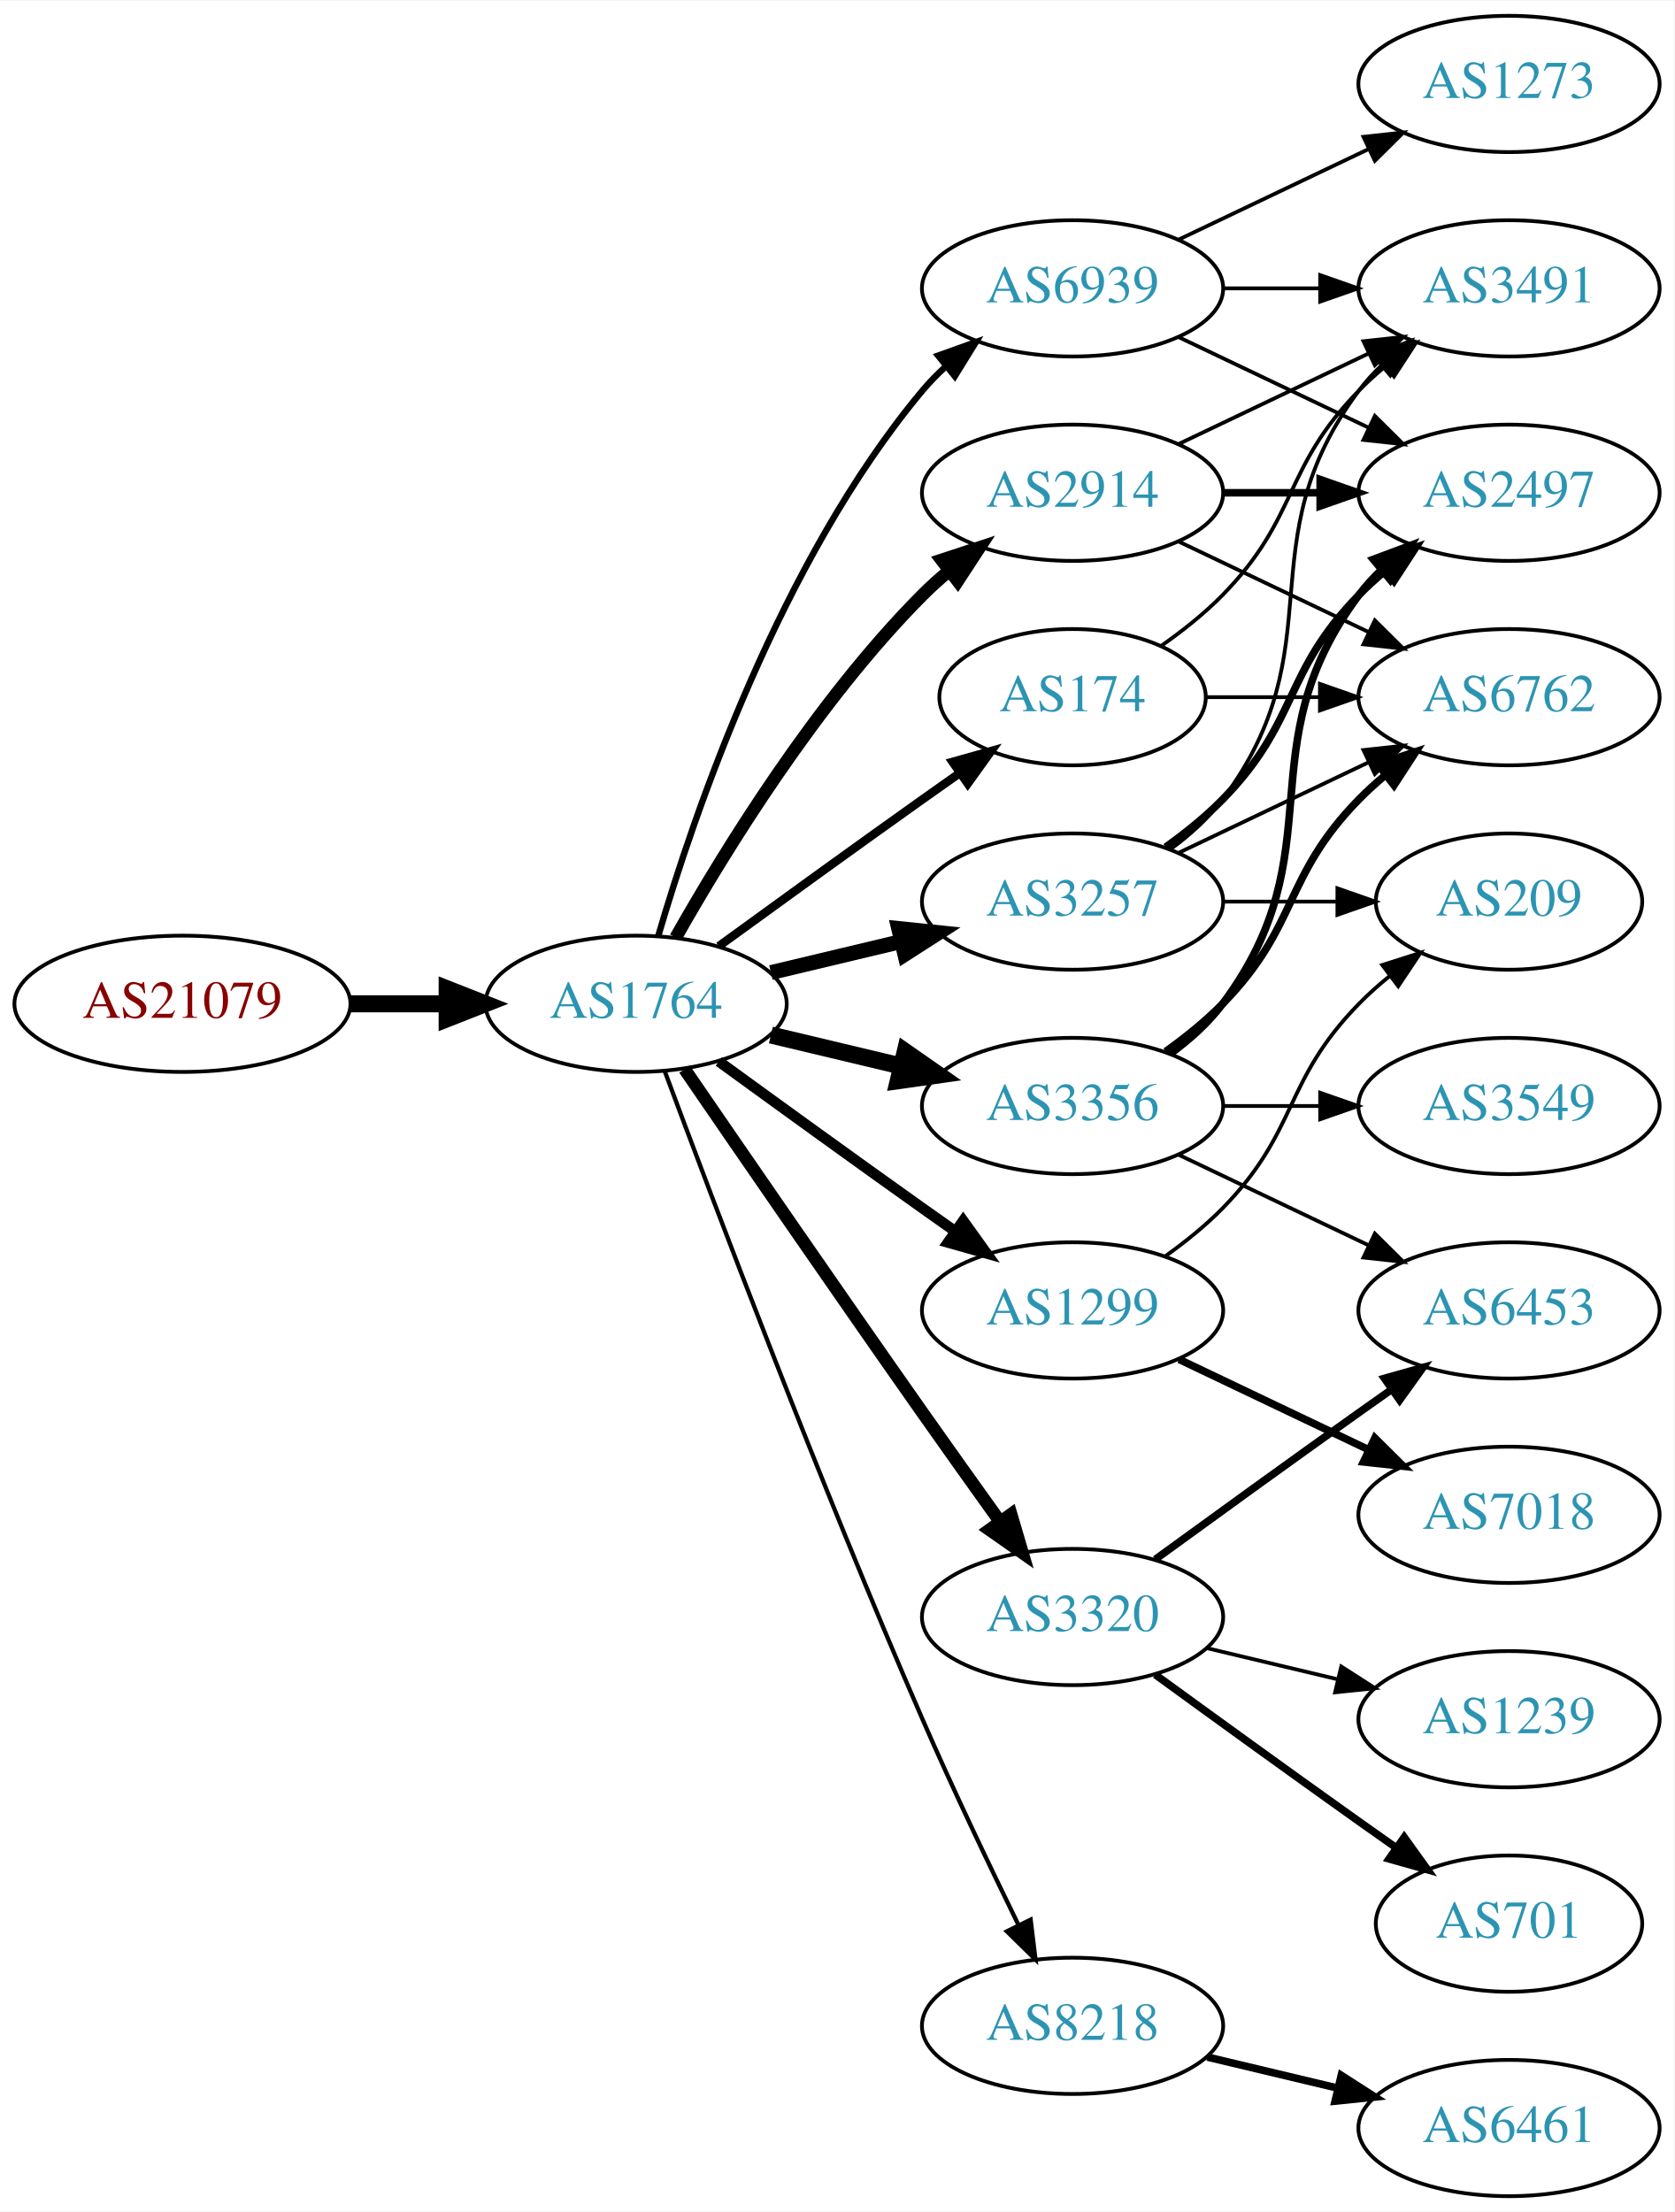
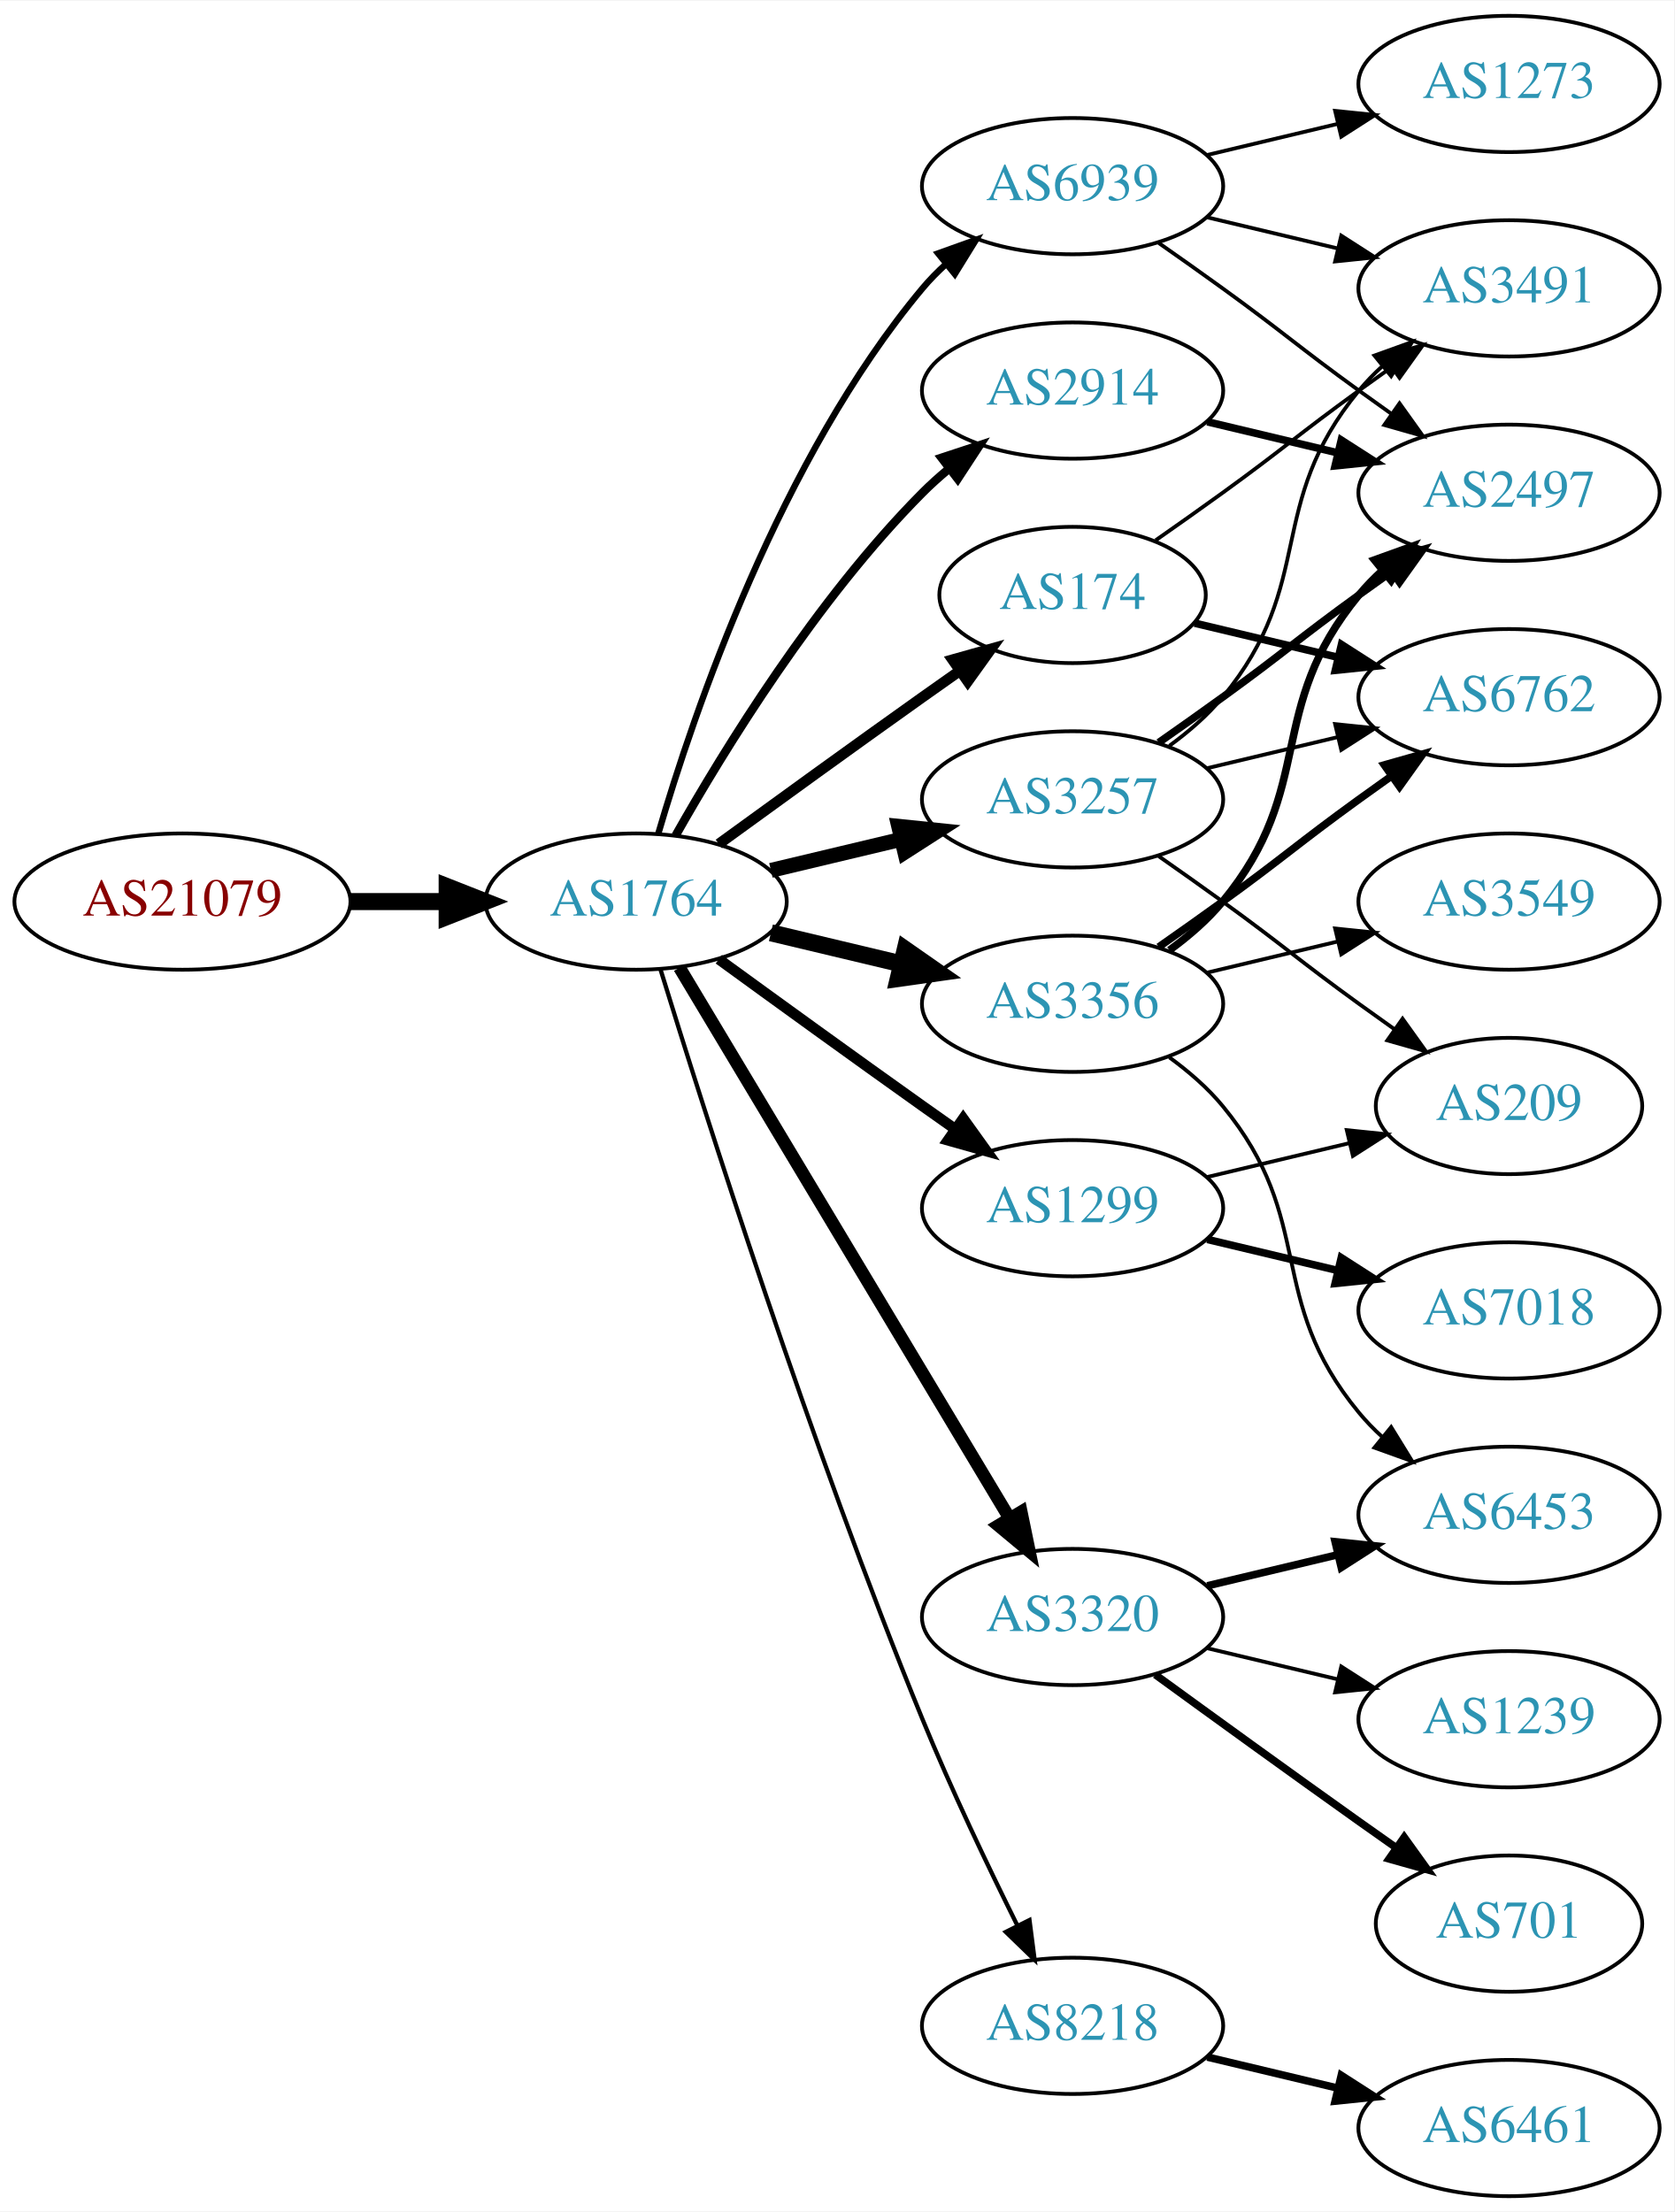
<svg xmlns="http://www.w3.org/2000/svg" xmlns:xlink="http://www.w3.org/1999/xlink" width="442pt" height="584pt" viewBox="0.00 0.00 442.27 584.00">
  <g id="graph0" class="graph" transform="scale(1 1) rotate(0) translate(4 580)">
    <polygon fill="white" stroke="none" points="-4,4 -4,-580 438.271,-580 438.271,4 -4,4" />
    <g id="node1" class="node">
      <g id="a_node1">
        <a xlink:href="/asn/21079" xlink:title="AS21079 ~ Vienna, AT [AT]">
-           <ellipse fill="#ffffff" stroke="black" cx="44.196" cy="-315" rx="44.393" ry="18" />
-           <text text-anchor="middle" x="44.196" y="-311.3" font-family="Times,serif" font-size="14.00" fill="#880000">AS21079</text>
+           <ellipse fill="#ffffff" stroke="black" cx="44.196" cy="-342" rx="44.393" ry="18" />
+           <text text-anchor="middle" x="44.196" y="-338.3" font-family="Times,serif" font-size="14.00" fill="#880000">AS21079</text>
        </a>
      </g>
    </g>
    <g id="node2" class="node">
      <g id="a_node2">
        <a xlink:href="/asn/1764" xlink:title="AS1764 ~ NEXTLAYER-AS [AT]">
-           <ellipse fill="#ffffff" stroke="black" cx="164.039" cy="-315" rx="39.794" ry="18" />
-           <text text-anchor="middle" x="164.039" y="-311.3" font-family="Times,serif" font-size="14.00" fill="#2c94b3">AS1764</text>
+           <ellipse fill="#ffffff" stroke="black" cx="164.039" cy="-342" rx="39.794" ry="18" />
+           <text text-anchor="middle" x="164.039" y="-338.3" font-family="Times,serif" font-size="14.00" fill="#2c94b3">AS1764</text>
        </a>
      </g>
    </g>
    <g id="edge1" class="edge">
-       <path fill="none" stroke="black" stroke-width="4.5" d="M88.407,-315C96.72,-315 105.482,-315 113.965,-315" />
-       <polygon fill="black" stroke="black" stroke-width="4.5" points="114.123,-318.938 124.123,-315 114.123,-311.063 114.123,-318.938" />
+       <path fill="none" stroke="black" stroke-width="4.5" d="M88.407,-342C96.72,-342 105.482,-342 113.965,-342" />
+       <polygon fill="black" stroke="black" stroke-width="4.5" points="114.123,-345.938 124.123,-342 114.123,-338.063 114.123,-345.938" />
    </g>
    <g id="node3" class="node">
      <g id="a_node3">
-         <a xlink:href="/asn/174" xlink:title="AS174 ~ Cogent Communications [US]">
-           <ellipse fill="#ffffff" stroke="black" cx="279.332" cy="-396" rx="35.194" ry="18" />
-           <text text-anchor="middle" x="279.332" y="-392.3" font-family="Times,serif" font-size="14.00" fill="#2c94b3">AS174</text>
+         <a xlink:href="/asn/2914" xlink:title="AS2914 ~ NTT America, Inc. [US]">
+           <ellipse fill="#ffffff" stroke="black" cx="279.332" cy="-477" rx="39.794" ry="18" />
+           <text text-anchor="middle" x="279.332" y="-473.3" font-family="Times,serif" font-size="14.00" fill="#2c94b3">AS2914</text>
        </a>
      </g>
    </g>
    <g id="edge2" class="edge">
-       <path fill="none" stroke="black" stroke-width="2.25" d="M185.887,-330.222C200.821,-341.091 221.435,-356.025 239.685,-369 242.895,-371.282 246.264,-373.661 249.619,-376.018" />
-       <polygon fill="black" stroke="black" stroke-width="2.25" points="247.631,-378.899 257.83,-381.77 251.647,-373.166 247.631,-378.899" />
+       <path fill="none" stroke="black" stroke-width="2.25" d="M174.498,-359.49C187.28,-382.096 211.712,-421.886 239.685,-450 241.796,-452.121 244.092,-454.188 246.477,-456.171" />
+       <polygon fill="black" stroke="black" stroke-width="2.25" points="244.73,-459.242 254.793,-462.556 248.993,-453.69 244.73,-459.242" />
    </g>
    <g id="node4" class="node">
      <g id="a_node4">
-         <a xlink:href="/asn/3356" xlink:title="AS3356 ~ Level 3 Parent, LLC [US]">
-           <ellipse fill="#ffffff" stroke="black" cx="279.332" cy="-288" rx="39.794" ry="18" />
-           <text text-anchor="middle" x="279.332" y="-284.3" font-family="Times,serif" font-size="14.00" fill="#2c94b3">AS3356</text>
+         <a xlink:href="/asn/1299" xlink:title="AS1299 ~ Telia Carrier [EU]">
+           <ellipse fill="#ffffff" stroke="black" cx="279.332" cy="-261" rx="39.794" ry="18" />
+           <text text-anchor="middle" x="279.332" y="-257.3" font-family="Times,serif" font-size="14.00" fill="#2c94b3">AS1299</text>
        </a>
      </g>
    </g>
    <g id="edge3" class="edge">
-       <path fill="none" stroke="black" stroke-width="4.5" d="M199.646,-306.752C210.517,-304.162 222.671,-301.265 234.114,-298.538" />
-       <polygon fill="black" stroke="black" stroke-width="4.5" points="235.122,-302.346 243.936,-296.197 233.296,-294.685 235.122,-302.346" />
+       <path fill="none" stroke="black" stroke-width="2.812" d="M185.887,-326.778C200.821,-315.909 221.435,-300.975 239.685,-288 242.506,-285.995 245.449,-283.915 248.397,-281.841" />
+       <polygon fill="black" stroke="black" stroke-width="2.812" points="250.443,-284.681 256.621,-276.074 246.424,-278.95 250.443,-284.681" />
    </g>
    <g id="node5" class="node">
      <g id="a_node5">
+         <a xlink:href="/asn/3356" xlink:title="AS3356 ~ Level 3 Parent, LLC [US]">
+           <ellipse fill="#ffffff" stroke="black" cx="279.332" cy="-315" rx="39.794" ry="18" />
+           <text text-anchor="middle" x="279.332" y="-311.3" font-family="Times,serif" font-size="14.00" fill="#2c94b3">AS3356</text>
+         </a>
+       </g>
+     </g>
+     <g id="edge4" class="edge">
+       <path fill="none" stroke="black" stroke-width="4.5" d="M199.646,-333.752C210.517,-331.162 222.671,-328.265 234.114,-325.538" />
+       <polygon fill="black" stroke="black" stroke-width="4.5" points="235.122,-329.346 243.936,-323.197 233.296,-321.685 235.122,-329.346" />
+     </g>
+     <g id="node6" class="node">
+       <g id="a_node6">
+         <a xlink:href="/asn/174" xlink:title="AS174 ~ Cogent Communications [US]">
+           <ellipse fill="#ffffff" stroke="black" cx="279.332" cy="-423" rx="35.194" ry="18" />
+           <text text-anchor="middle" x="279.332" y="-419.3" font-family="Times,serif" font-size="14.00" fill="#2c94b3">AS174</text>
+         </a>
+       </g>
+     </g>
+     <g id="edge5" class="edge">
+       <path fill="none" stroke="black" stroke-width="2.812" d="M185.887,-357.222C200.821,-368.091 221.435,-383.025 239.685,-396 242.895,-398.282 246.264,-400.661 249.619,-403.018" />
+       <polygon fill="black" stroke="black" stroke-width="2.812" points="247.631,-405.899 257.83,-408.77 251.647,-400.166 247.631,-405.899" />
+     </g>
+     <g id="node7" class="node">
+       <g id="a_node7">
+         <a xlink:href="/asn/3257" xlink:title="AS3257 ~ GTT [DE]">
+           <ellipse fill="#ffffff" stroke="black" cx="279.332" cy="-369" rx="39.794" ry="18" />
+           <text text-anchor="middle" x="279.332" y="-365.3" font-family="Times,serif" font-size="14.00" fill="#2c94b3">AS3257</text>
+         </a>
+       </g>
+     </g>
+     <g id="edge6" class="edge">
+       <path fill="none" stroke="black" stroke-width="3.938" d="M199.646,-350.248C210.517,-352.838 222.671,-355.735 234.114,-358.462" />
+       <polygon fill="black" stroke="black" stroke-width="3.938" points="233.397,-361.889 243.936,-360.803 235.02,-355.08 233.397,-361.889" />
+     </g>
+     <g id="node8" class="node">
+       <g id="a_node8">
        <a xlink:href="/asn/3320" xlink:title="AS3320 ~ DTAG [DE]">
          <ellipse fill="#ffffff" stroke="black" cx="279.332" cy="-153" rx="39.794" ry="18" />
          <text text-anchor="middle" x="279.332" y="-149.3" font-family="Times,serif" font-size="14.00" fill="#2c94b3">AS3320</text>
        </a>
      </g>
    </g>
-     <g id="edge4" class="edge">
-       <path fill="none" stroke="black" stroke-width="3.375" d="M176.846,-297.731C191.489,-276.358 217.262,-238.88 239.685,-207 246.32,-197.567 253.67,-187.261 260.164,-178.205" />
-       <polygon fill="black" stroke="black" stroke-width="3.375" points="263.085,-180.138 266.076,-169.974 257.399,-176.054 263.085,-180.138" />
-     </g>
-     <g id="node6" class="node">
-       <g id="a_node6">
-         <a xlink:href="/asn/3257" xlink:title="AS3257 ~ GTT [DE]">
-           <ellipse fill="#ffffff" stroke="black" cx="279.332" cy="-342" rx="39.794" ry="18" />
-           <text text-anchor="middle" x="279.332" y="-338.3" font-family="Times,serif" font-size="14.00" fill="#2c94b3">AS3257</text>
-         </a>
-       </g>
-     </g>
-     <g id="edge5" class="edge">
-       <path fill="none" stroke="black" stroke-width="3.938" d="M199.646,-323.248C210.517,-325.838 222.671,-328.735 234.114,-331.462" />
-       <polygon fill="black" stroke="black" stroke-width="3.938" points="233.397,-334.889 243.936,-333.803 235.02,-328.08 233.397,-334.889" />
-     </g>
-     <g id="node7" class="node">
-       <g id="a_node7">
+     <g id="edge7" class="edge">
+       <path fill="none" stroke="black" stroke-width="3.375" d="M175.494,-324.558C195.475,-291.225 239.18,-218.314 262.666,-179.134" />
+       <polygon fill="black" stroke="black" stroke-width="3.375" points="265.762,-180.776 267.902,-170.4 259.758,-177.177 265.762,-180.776" />
+     </g>
+     <g id="node9" class="node">
+       <g id="a_node9">
        <a xlink:href="/asn/8218" xlink:title="AS8218 ~ legacy Neotelecoms [FR]">
          <ellipse fill="#ffffff" stroke="black" cx="279.332" cy="-45" rx="39.794" ry="18" />
          <text text-anchor="middle" x="279.332" y="-41.3" font-family="Times,serif" font-size="14.00" fill="#2c94b3">AS8218</text>
        </a>
      </g>
    </g>
-     <g id="edge6" class="edge">
-       <path fill="none" stroke="black" stroke-width="1.125" d="M171.632,-297.113C184.176,-263.364 212.644,-188.104 239.685,-126 247.669,-107.663 257.363,-87.351 265.044,-71.654" />
-       <polygon fill="black" stroke="black" stroke-width="1.125" points="268.257,-73.053 269.534,-62.536 261.976,-69.961 268.257,-73.053" />
-     </g>
-     <g id="node8" class="node">
-       <g id="a_node8">
-         <a xlink:href="/asn/2914" xlink:title="AS2914 ~ NTT America, Inc. [US]">
-           <ellipse fill="#ffffff" stroke="black" cx="279.332" cy="-450" rx="39.794" ry="18" />
-           <text text-anchor="middle" x="279.332" y="-446.3" font-family="Times,serif" font-size="14.00" fill="#2c94b3">AS2914</text>
-         </a>
-       </g>
-     </g>
-     <g id="edge7" class="edge">
-       <path fill="none" stroke="black" stroke-width="3.375" d="M174.498,-332.49C187.28,-355.096 211.712,-394.886 239.685,-423 241.796,-425.121 244.092,-427.188 246.477,-429.171" />
-       <polygon fill="black" stroke="black" stroke-width="3.375" points="244.73,-432.242 254.793,-435.556 248.993,-426.69 244.73,-432.242" />
-     </g>
-     <g id="node9" class="node">
-       <g id="a_node9">
-         <a xlink:href="/asn/1299" xlink:title="AS1299 ~ Telia Carrier [EU]">
-           <ellipse fill="#ffffff" stroke="black" cx="279.332" cy="-234" rx="39.794" ry="18" />
-           <text text-anchor="middle" x="279.332" y="-230.3" font-family="Times,serif" font-size="14.00" fill="#2c94b3">AS1299</text>
-         </a>
-       </g>
-     </g>
    <g id="edge8" class="edge">
-       <path fill="none" stroke="black" stroke-width="2.812" d="M185.887,-299.778C200.821,-288.909 221.435,-273.975 239.685,-261 242.506,-258.995 245.449,-256.915 248.397,-254.841" />
-       <polygon fill="black" stroke="black" stroke-width="2.812" points="250.443,-257.681 256.621,-249.074 246.424,-251.95 250.443,-257.681" />
+       <path fill="none" stroke="black" stroke-width="1.125" d="M170.47,-324.11C181.962,-286.796 210.12,-198.14 239.685,-126 247.269,-107.494 256.964,-87.182 264.746,-71.528" />
+       <polygon fill="black" stroke="black" stroke-width="1.125" points="267.95,-72.948 269.308,-62.44 261.694,-69.807 267.95,-72.948" />
    </g>
    <g id="node10" class="node">
      <g id="a_node10">
        <a xlink:href="/asn/6939" xlink:title="AS6939 ~ Hurricane Electric LLC [US]">
-           <ellipse fill="#ffffff" stroke="black" cx="279.332" cy="-504" rx="39.794" ry="18" />
-           <text text-anchor="middle" x="279.332" y="-500.3" font-family="Times,serif" font-size="14.00" fill="#2c94b3">AS6939</text>
+           <ellipse fill="#ffffff" stroke="black" cx="279.332" cy="-531" rx="39.794" ry="18" />
+           <text text-anchor="middle" x="279.332" y="-527.3" font-family="Times,serif" font-size="14.00" fill="#2c94b3">AS6939</text>
        </a>
      </g>
    </g>
    <g id="edge9" class="edge">
-       <path fill="none" stroke="black" stroke-width="1.688" d="M169.913,-333.002C179.227,-364.844 202.043,-431.981 239.685,-477 241.555,-479.237 243.654,-481.374 245.88,-483.396" />
-       <polygon fill="black" stroke="black" stroke-width="1.688" points="243.823,-486.234 253.799,-489.804 248.227,-480.793 243.823,-486.234" />
+       <path fill="none" stroke="black" stroke-width="1.688" d="M169.913,-360.002C179.227,-391.844 202.043,-458.981 239.685,-504 241.555,-506.237 243.654,-508.374 245.88,-510.396" />
+       <polygon fill="black" stroke="black" stroke-width="1.688" points="243.823,-513.234 253.799,-516.804 248.227,-507.793 243.823,-513.234" />
+     </g>
+     <g id="node12" class="node">
+       <g id="a_node12">
+         <a xlink:href="/asn/2497" xlink:title="AS2497 ~ Internet Initiative Japan Inc. [JP]">
+           <ellipse fill="#ffffff" stroke="black" cx="394.625" cy="-450" rx="39.794" ry="18" />
+           <text text-anchor="middle" x="394.625" y="-446.3" font-family="Times,serif" font-size="14.00" fill="#2c94b3">AS2497</text>
+         </a>
+       </g>
+     </g>
+     <g id="edge26" class="edge">
+       <path fill="none" stroke="black" stroke-width="2" d="M314.939,-468.752C325.81,-466.162 337.964,-463.265 349.407,-460.538" />
+       <polygon fill="black" stroke="black" stroke-width="2" points="350.313,-463.92 359.229,-458.197 348.69,-457.111 350.313,-463.92" />
+     </g>
+     <g id="node16" class="node">
+       <g id="a_node16">
+         <a xlink:href="/asn/209" xlink:title="AS209 ~ CenturyLink Communications, LLC [US]">
+           <ellipse fill="#ffffff" stroke="black" cx="394.625" cy="-288" rx="35.194" ry="18" />
+           <text text-anchor="middle" x="394.625" y="-284.3" font-family="Times,serif" font-size="14.00" fill="#2c94b3">AS209</text>
+         </a>
+       </g>
+     </g>
+     <g id="edge25" class="edge">
+       <path fill="none" stroke="black" d="M314.939,-269.248C326.733,-272.058 340.038,-275.229 352.306,-278.153" />
+       <polygon fill="black" stroke="black" points="351.772,-281.624 362.311,-280.537 353.394,-274.814 351.772,-281.624" />
+     </g>
+     <g id="node20" class="node">
+       <g id="a_node20">
+         <a xlink:href="/asn/7018" xlink:title="AS7018 ~ AT&amp;T Services, Inc. [US]">
+           <ellipse fill="#ffffff" stroke="black" cx="394.625" cy="-234" rx="39.794" ry="18" />
+           <text text-anchor="middle" x="394.625" y="-230.3" font-family="Times,serif" font-size="14.00" fill="#2c94b3">AS7018</text>
+         </a>
+       </g>
+     </g>
+     <g id="edge24" class="edge">
+       <path fill="none" stroke="black" stroke-width="2" d="M314.939,-252.752C325.81,-250.162 337.964,-247.265 349.407,-244.538" />
+       <polygon fill="black" stroke="black" stroke-width="2" points="350.313,-247.92 359.229,-242.197 348.69,-241.111 350.313,-247.92" />
    </g>
    <g id="node11" class="node">
      <g id="a_node11">
+         <a xlink:href="/asn/6762" xlink:title="AS6762 ~ TELECOM ITALIA SPARKLE S.p.A. [IT]">
+           <ellipse fill="#ffffff" stroke="black" cx="394.625" cy="-396" rx="39.794" ry="18" />
+           <text text-anchor="middle" x="394.625" y="-392.3" font-family="Times,serif" font-size="14.00" fill="#2c94b3">AS6762</text>
+         </a>
+       </g>
+     </g>
+     <g id="edge10" class="edge">
+       <path fill="none" stroke="black" stroke-width="2" d="M302.089,-330.009C307.623,-333.879 313.542,-338.064 318.978,-342 335.178,-353.729 338.778,-357.271 354.978,-369 357.781,-371.029 360.712,-373.125 363.653,-375.21" />
+       <polygon fill="black" stroke="black" stroke-width="2" points="361.675,-378.097 371.868,-380.991 365.704,-372.373 361.675,-378.097" />
+     </g>
+     <g id="edge11" class="edge">
+       <path fill="none" stroke="black" stroke-width="2" d="M304.912,-329.156C310.007,-332.872 315.02,-337.201 318.978,-342 344.043,-372.394 329.913,-392.606 354.978,-423 356.833,-425.25 358.92,-427.396 361.139,-429.424" />
+       <polygon fill="black" stroke="black" stroke-width="2" points="359.075,-432.256 369.044,-435.844 363.488,-426.823 359.075,-432.256" />
+     </g>
+     <g id="node13" class="node">
+       <g id="a_node13">
+         <a xlink:href="/asn/3549" xlink:title="AS3549 ~ Level 3 Parent, LLC [US]">
+           <ellipse fill="#ffffff" stroke="black" cx="394.625" cy="-342" rx="39.794" ry="18" />
+           <text text-anchor="middle" x="394.625" y="-338.3" font-family="Times,serif" font-size="14.00" fill="#2c94b3">AS3549</text>
+         </a>
+       </g>
+     </g>
+     <g id="edge12" class="edge">
+       <path fill="none" stroke="black" d="M314.939,-323.248C325.81,-325.838 337.964,-328.735 349.407,-331.462" />
+       <polygon fill="black" stroke="black" points="348.69,-334.889 359.229,-333.803 350.313,-328.08 348.69,-334.889" />
+     </g>
+     <g id="node14" class="node">
+       <g id="a_node14">
+         <a xlink:href="/asn/6453" xlink:title="AS6453 ~ TATA COMMUNICATIONS (AMERICA) INC [US]">
+           <ellipse fill="#ffffff" stroke="black" cx="394.625" cy="-180" rx="39.794" ry="18" />
+           <text text-anchor="middle" x="394.625" y="-176.3" font-family="Times,serif" font-size="14.00" fill="#2c94b3">AS6453</text>
+         </a>
+       </g>
+     </g>
+     <g id="edge13" class="edge">
+       <path fill="none" stroke="black" d="M304.912,-300.844C310.007,-297.128 315.02,-292.799 318.978,-288 344.043,-257.606 329.913,-237.394 354.978,-207 356.833,-204.75 358.92,-202.604 361.139,-200.576" />
+       <polygon fill="black" stroke="black" points="363.488,-203.177 369.044,-194.156 359.075,-197.744 363.488,-203.177" />
+     </g>
+     <g id="edge14" class="edge">
+       <path fill="none" stroke="black" stroke-width="2" d="M311.589,-415.551C323.269,-412.767 336.765,-409.551 349.394,-406.541" />
+       <polygon fill="black" stroke="black" stroke-width="2" points="350.37,-409.907 359.286,-404.184 348.747,-403.097 350.37,-409.907" />
+     </g>
+     <g id="node15" class="node">
+       <g id="a_node15">
        <a xlink:href="/asn/3491" xlink:title="AS3491 ~ PCCW Global, Inc. [US]">
          <ellipse fill="#ffffff" stroke="black" cx="394.625" cy="-504" rx="39.794" ry="18" />
          <text text-anchor="middle" x="394.625" y="-500.3" font-family="Times,serif" font-size="14.00" fill="#2c94b3">AS3491</text>
        </a>
      </g>
    </g>
-     <g id="edge10" class="edge">
-       <path fill="none" stroke="black" d="M302.714,-409.532C308.356,-413.49 314.17,-418.086 318.978,-423 339.151,-443.617 334.806,-456.383 354.978,-477 357.071,-479.139 359.354,-481.218 361.731,-483.21" />
-       <polygon fill="black" stroke="black" points="359.974,-486.275 370.031,-489.611 364.249,-480.732 359.974,-486.275" />
-     </g>
-     <g id="node12" class="node">
-       <g id="a_node12">
-         <a xlink:href="/asn/6762" xlink:title="AS6762 ~ TELECOM ITALIA SPARKLE S.p.A. [IT]">
-           <ellipse fill="#ffffff" stroke="black" cx="394.625" cy="-396" rx="39.794" ry="18" />
-           <text text-anchor="middle" x="394.625" y="-392.3" font-family="Times,serif" font-size="14.00" fill="#2c94b3">AS6762</text>
-         </a>
-       </g>
-     </g>
-     <g id="edge11" class="edge">
-       <path fill="none" stroke="black" d="M314.631,-396C324.008,-396 334.358,-396 344.393,-396" />
-       <polygon fill="black" stroke="black" points="344.681,-399.5 354.681,-396 344.681,-392.5 344.681,-399.5" />
-     </g>
    <g id="edge15" class="edge">
-       <path fill="none" stroke="black" stroke-width="2" d="M303.926,-302.389C309.182,-306.148 314.513,-310.437 318.978,-315 339.151,-335.617 334.806,-348.383 354.978,-369 357.071,-371.139 359.354,-373.218 361.731,-375.21" />
-       <polygon fill="black" stroke="black" stroke-width="2" points="359.974,-378.275 370.031,-381.611 364.249,-372.732 359.974,-378.275" />
-     </g>
-     <g id="node13" class="node">
-       <g id="a_node13">
-         <a xlink:href="/asn/3549" xlink:title="AS3549 ~ Level 3 Parent, LLC [US]">
-           <ellipse fill="#ffffff" stroke="black" cx="394.625" cy="-288" rx="39.794" ry="18" />
-           <text text-anchor="middle" x="394.625" y="-284.3" font-family="Times,serif" font-size="14.00" fill="#2c94b3">AS3549</text>
-         </a>
-       </g>
-     </g>
-     <g id="edge12" class="edge">
-       <path fill="none" stroke="black" d="M319.004,-288C327.207,-288 335.971,-288 344.503,-288" />
-       <polygon fill="black" stroke="black" points="344.742,-291.5 354.742,-288 344.742,-284.5 344.742,-291.5" />
-     </g>
-     <g id="node14" class="node">
-       <g id="a_node14">
-         <a xlink:href="/asn/6453" xlink:title="AS6453 ~ TATA COMMUNICATIONS (AMERICA) INC [US]">
-           <ellipse fill="#ffffff" stroke="black" cx="394.625" cy="-234" rx="39.794" ry="18" />
-           <text text-anchor="middle" x="394.625" y="-230.3" font-family="Times,serif" font-size="14.00" fill="#2c94b3">AS6453</text>
-         </a>
-       </g>
-     </g>
-     <g id="edge13" class="edge">
-       <path fill="none" stroke="black" d="M307.468,-275.066C322.462,-267.919 341.283,-258.948 357.506,-251.215" />
-       <polygon fill="black" stroke="black" points="359.188,-254.291 366.71,-246.829 356.177,-247.972 359.188,-254.291" />
-     </g>
-     <g id="node15" class="node">
-       <g id="a_node15">
-         <a xlink:href="/asn/2497" xlink:title="AS2497 ~ Internet Initiative Japan Inc. [JP]">
-           <ellipse fill="#ffffff" stroke="black" cx="394.625" cy="-450" rx="39.794" ry="18" />
-           <text text-anchor="middle" x="394.625" y="-446.3" font-family="Times,serif" font-size="14.00" fill="#2c94b3">AS2497</text>
-         </a>
-       </g>
-     </g>
-     <g id="edge14" class="edge">
-       <path fill="none" stroke="black" stroke-width="2" d="M305.262,-301.882C310.338,-305.611 315.256,-310.016 318.978,-315 349.249,-355.542 324.707,-382.458 354.978,-423 356.723,-425.336 358.73,-427.545 360.893,-429.617" />
-       <polygon fill="black" stroke="black" stroke-width="2" points="358.771,-432.405 368.694,-436.118 363.253,-427.027 358.771,-432.405" />
+       <path fill="none" stroke="black" d="M301.282,-437.445C307.044,-441.471 313.277,-445.872 318.978,-450 335.178,-461.729 338.778,-465.271 354.978,-477 357.781,-479.029 360.712,-481.125 363.653,-483.21" />
+       <polygon fill="black" stroke="black" points="361.675,-486.097 371.868,-488.991 365.704,-480.373 361.675,-486.097" />
+     </g>
+     <g id="edge18" class="edge">
+       <path fill="none" stroke="black" d="M314.939,-377.248C325.81,-379.838 337.964,-382.735 349.407,-385.462" />
+       <polygon fill="black" stroke="black" points="348.69,-388.889 359.229,-387.803 350.313,-382.08 348.69,-388.889" />
+     </g>
+     <g id="edge16" class="edge">
+       <path fill="none" stroke="black" stroke-width="2" d="M302.089,-384.009C307.623,-387.879 313.542,-392.064 318.978,-396 335.178,-407.729 338.778,-411.271 354.978,-423 357.781,-425.029 360.712,-427.125 363.653,-429.21" />
+       <polygon fill="black" stroke="black" stroke-width="2" points="361.675,-432.097 371.868,-434.991 365.704,-426.373 361.675,-432.097" />
    </g>
    <g id="edge17" class="edge">
-       <path fill="none" stroke="black" stroke-width="2" d="M301.18,-168.222C316.114,-179.091 336.727,-194.025 354.978,-207 357.799,-209.005 360.742,-211.085 363.69,-213.159" />
-       <polygon fill="black" stroke="black" stroke-width="2" points="361.717,-216.05 371.914,-218.926 365.736,-210.319 361.717,-216.05" />
-     </g>
-     <g id="node16" class="node">
-       <g id="a_node16">
-         <a xlink:href="/asn/1239" xlink:title="AS1239 ~ Sprint [US]">
-           <ellipse fill="#ffffff" stroke="black" cx="394.625" cy="-126" rx="39.794" ry="18" />
-           <text text-anchor="middle" x="394.625" y="-122.3" font-family="Times,serif" font-size="14.00" fill="#2c94b3">AS1239</text>
-         </a>
-       </g>
-     </g>
-     <g id="edge16" class="edge">
-       <path fill="none" stroke="black" d="M314.939,-144.752C325.81,-142.162 337.964,-139.265 349.407,-136.538" />
-       <polygon fill="black" stroke="black" points="350.313,-139.92 359.229,-134.197 348.69,-133.111 350.313,-139.92" />
+       <path fill="none" stroke="black" d="M304.912,-383.156C310.007,-386.872 315.02,-391.201 318.978,-396 344.043,-426.394 329.913,-446.606 354.978,-477 356.833,-479.25 358.92,-481.396 361.139,-483.424" />
+       <polygon fill="black" stroke="black" points="359.075,-486.256 369.044,-489.844 363.488,-480.823 359.075,-486.256" />
+     </g>
+     <g id="edge19" class="edge">
+       <path fill="none" stroke="black" d="M302.089,-353.991C307.623,-350.121 313.542,-345.936 318.978,-342 335.178,-330.271 338.778,-326.729 354.978,-315 358.007,-312.807 361.186,-310.537 364.364,-308.287" />
+       <polygon fill="black" stroke="black" points="366.506,-311.059 372.675,-302.445 362.481,-305.333 366.506,-311.059" />
+     </g>
+     <g id="edge21" class="edge">
+       <path fill="none" stroke="black" stroke-width="2" d="M314.939,-161.248C325.81,-163.838 337.964,-166.735 349.407,-169.462" />
+       <polygon fill="black" stroke="black" stroke-width="2" points="348.69,-172.889 359.229,-171.803 350.313,-166.08 348.69,-172.889" />
    </g>
    <g id="node17" class="node">
      <g id="a_node17">
        <a xlink:href="/asn/701" xlink:title="AS701 ~ UUNET [US]">
          <ellipse fill="#ffffff" stroke="black" cx="394.625" cy="-72" rx="35.194" ry="18" />
          <text text-anchor="middle" x="394.625" y="-68.3" font-family="Times,serif" font-size="14.00" fill="#2c94b3">AS701</text>
        </a>
      </g>
    </g>
-     <g id="edge18" class="edge">
+     <g id="edge20" class="edge">
      <path fill="none" stroke="black" stroke-width="2" d="M301.18,-137.778C316.114,-126.909 336.727,-111.975 354.978,-99 358.188,-96.718 361.557,-94.339 364.912,-91.982" />
      <polygon fill="black" stroke="black" stroke-width="2" points="366.94,-94.834 373.123,-86.23 362.924,-89.101 366.94,-94.834" />
    </g>
-     <g id="edge21" class="edge">
-       <path fill="none" stroke="black" d="M305.262,-355.882C310.338,-359.611 315.256,-364.016 318.978,-369 349.249,-409.542 324.707,-436.458 354.978,-477 356.723,-479.336 358.73,-481.545 360.893,-483.617" />
-       <polygon fill="black" stroke="black" points="358.771,-486.405 368.694,-490.118 363.253,-481.027 358.771,-486.405" />
-     </g>
-     <g id="edge19" class="edge">
-       <path fill="none" stroke="black" d="M307.468,-354.934C322.462,-362.081 341.283,-371.052 357.506,-378.785" />
-       <polygon fill="black" stroke="black" points="356.177,-382.028 366.71,-383.171 359.188,-375.709 356.177,-382.028" />
-     </g>
-     <g id="edge20" class="edge">
-       <path fill="none" stroke="black" stroke-width="2" d="M303.926,-356.389C309.182,-360.148 314.513,-364.437 318.978,-369 339.151,-389.617 334.806,-402.383 354.978,-423 357.071,-425.139 359.354,-427.218 361.731,-429.21" />
-       <polygon fill="black" stroke="black" stroke-width="2" points="359.974,-432.275 370.031,-435.611 364.249,-426.732 359.974,-432.275" />
-     </g>
    <g id="node18" class="node">
      <g id="a_node18">
-         <a xlink:href="/asn/209" xlink:title="AS209 ~ CenturyLink Communications, LLC [US]">
-           <ellipse fill="#ffffff" stroke="black" cx="394.625" cy="-342" rx="35.194" ry="18" />
-           <text text-anchor="middle" x="394.625" y="-338.3" font-family="Times,serif" font-size="14.00" fill="#2c94b3">AS209</text>
+         <a xlink:href="/asn/1239" xlink:title="AS1239 ~ Sprint [US]">
+           <ellipse fill="#ffffff" stroke="black" cx="394.625" cy="-126" rx="39.794" ry="18" />
+           <text text-anchor="middle" x="394.625" y="-122.3" font-family="Times,serif" font-size="14.00" fill="#2c94b3">AS1239</text>
        </a>
      </g>
    </g>
    <g id="edge22" class="edge">
-       <path fill="none" stroke="black" d="M319.004,-342C328.709,-342 339.2,-342 349.163,-342" />
-       <polygon fill="black" stroke="black" points="349.299,-345.5 359.299,-342 349.299,-338.5 349.299,-345.5" />
+       <path fill="none" stroke="black" d="M314.939,-144.752C325.81,-142.162 337.964,-139.265 349.407,-136.538" />
+       <polygon fill="black" stroke="black" points="350.313,-139.92 359.229,-134.197 348.69,-133.111 350.313,-139.92" />
    </g>
    <g id="node19" class="node">
      <g id="a_node19">
        <a xlink:href="/asn/6461" xlink:title="AS6461 ~ Zayo Bandwidth [US]">
          <ellipse fill="#ffffff" stroke="black" cx="394.625" cy="-18" rx="39.794" ry="18" />
          <text text-anchor="middle" x="394.625" y="-14.3" font-family="Times,serif" font-size="14.00" fill="#2c94b3">AS6461</text>
        </a>
      </g>
    </g>
    <g id="edge23" class="edge">
      <path fill="none" stroke="black" stroke-width="2" d="M314.939,-36.752C325.81,-34.162 337.964,-31.265 349.407,-28.538" />
      <polygon fill="black" stroke="black" stroke-width="2" points="350.313,-31.92 359.229,-26.197 348.69,-25.111 350.313,-31.92" />
    </g>
    <g id="edge27" class="edge">
-       <path fill="none" stroke="black" d="M307.468,-462.934C322.462,-470.081 341.283,-479.052 357.506,-486.785" />
-       <polygon fill="black" stroke="black" points="356.177,-490.028 366.71,-491.171 359.188,-483.709 356.177,-490.028" />
+       <path fill="none" stroke="black" d="M302.089,-515.991C307.623,-512.121 313.542,-507.936 318.978,-504 335.178,-492.271 338.778,-488.729 354.978,-477 357.781,-474.971 360.712,-472.875 363.653,-470.79" />
+       <polygon fill="black" stroke="black" points="365.704,-473.627 371.868,-465.009 361.675,-467.903 365.704,-473.627" />
    </g>
    <g id="edge28" class="edge">
-       <path fill="none" stroke="black" d="M307.468,-437.066C322.462,-429.919 341.283,-420.948 357.506,-413.215" />
-       <polygon fill="black" stroke="black" points="359.188,-416.291 366.71,-408.829 356.177,-409.972 359.188,-416.291" />
-     </g>
-     <g id="edge26" class="edge">
-       <path fill="none" stroke="black" stroke-width="2" d="M319.004,-450C327.207,-450 335.971,-450 344.503,-450" />
-       <polygon fill="black" stroke="black" stroke-width="2" points="344.742,-453.5 354.742,-450 344.742,-446.5 344.742,-453.5" />
-     </g>
-     <g id="edge25" class="edge">
-       <path fill="none" stroke="black" d="M303.926,-248.389C309.182,-252.148 314.513,-256.437 318.978,-261 339.151,-281.617 334.806,-294.383 354.978,-315 357.457,-317.534 360.204,-319.983 363.056,-322.304" />
-       <polygon fill="black" stroke="black" points="361.148,-325.248 371.242,-328.468 365.359,-319.657 361.148,-325.248" />
-     </g>
-     <g id="node20" class="node">
-       <g id="a_node20">
-         <a xlink:href="/asn/7018" xlink:title="AS7018 ~ AT&amp;T Services, Inc. [US]">
-           <ellipse fill="#ffffff" stroke="black" cx="394.625" cy="-180" rx="39.794" ry="18" />
-           <text text-anchor="middle" x="394.625" y="-176.3" font-family="Times,serif" font-size="14.00" fill="#2c94b3">AS7018</text>
-         </a>
-       </g>
-     </g>
-     <g id="edge24" class="edge">
-       <path fill="none" stroke="black" stroke-width="2" d="M307.468,-221.066C322.462,-213.919 341.283,-204.948 357.506,-197.215" />
-       <polygon fill="black" stroke="black" stroke-width="2" points="359.188,-200.291 366.71,-192.829 356.177,-193.972 359.188,-200.291" />
-     </g>
-     <g id="edge29" class="edge">
-       <path fill="none" stroke="black" d="M319.004,-504C327.207,-504 335.971,-504 344.503,-504" />
-       <polygon fill="black" stroke="black" points="344.742,-507.5 354.742,-504 344.742,-500.5 344.742,-507.5" />
-     </g>
-     <g id="edge30" class="edge">
-       <path fill="none" stroke="black" d="M307.468,-491.066C322.462,-483.919 341.283,-474.948 357.506,-467.215" />
-       <polygon fill="black" stroke="black" points="359.188,-470.291 366.71,-462.829 356.177,-463.972 359.188,-470.291" />
+       <path fill="none" stroke="black" d="M314.939,-522.752C325.81,-520.162 337.964,-517.265 349.407,-514.538" />
+       <polygon fill="black" stroke="black" points="350.313,-517.92 359.229,-512.197 348.69,-511.111 350.313,-517.92" />
    </g>
    <g id="node21" class="node">
      <g id="a_node21">
        <a xlink:href="/asn/1273" xlink:title="AS1273 ~ Vodafone Group PLC [EU]">
          <ellipse fill="#ffffff" stroke="black" cx="394.625" cy="-558" rx="39.794" ry="18" />
          <text text-anchor="middle" x="394.625" y="-554.3" font-family="Times,serif" font-size="14.00" fill="#2c94b3">AS1273</text>
        </a>
      </g>
    </g>
-     <g id="edge31" class="edge">
-       <path fill="none" stroke="black" d="M307.468,-516.934C322.462,-524.081 341.283,-533.052 357.506,-540.785" />
-       <polygon fill="black" stroke="black" points="356.177,-544.028 366.71,-545.171 359.188,-537.709 356.177,-544.028" />
+     <g id="edge29" class="edge">
+       <path fill="none" stroke="black" d="M314.939,-539.248C325.81,-541.838 337.964,-544.735 349.407,-547.462" />
+       <polygon fill="black" stroke="black" points="348.69,-550.889 359.229,-549.803 350.313,-544.08 348.69,-550.889" />
    </g>
  </g>
</svg>
